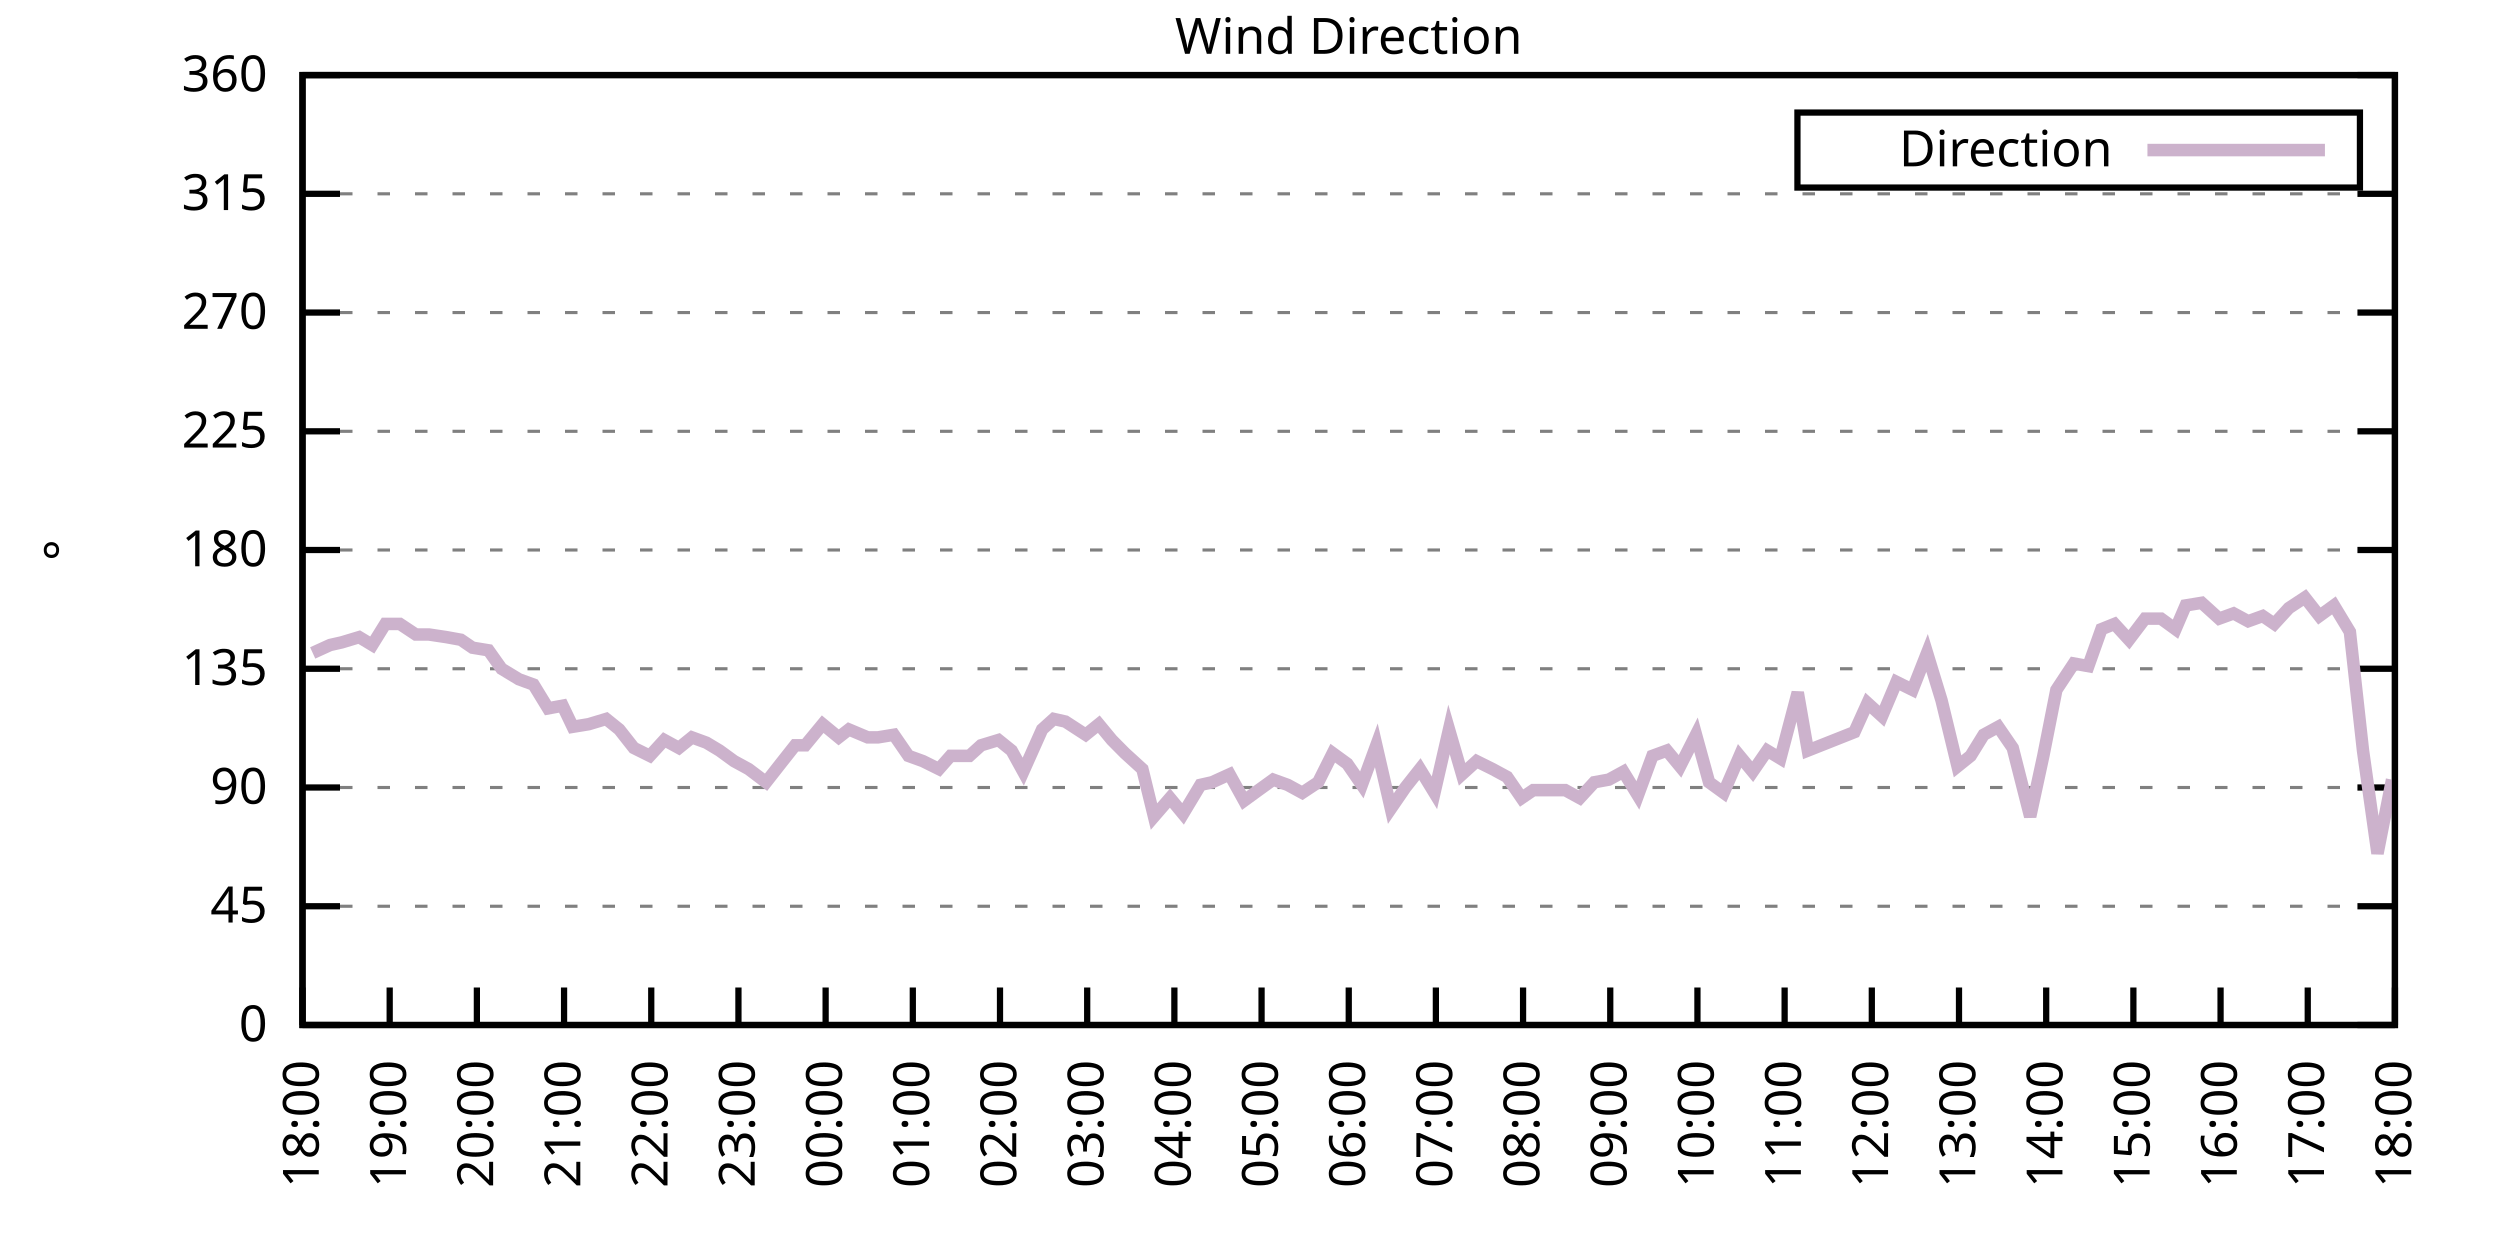
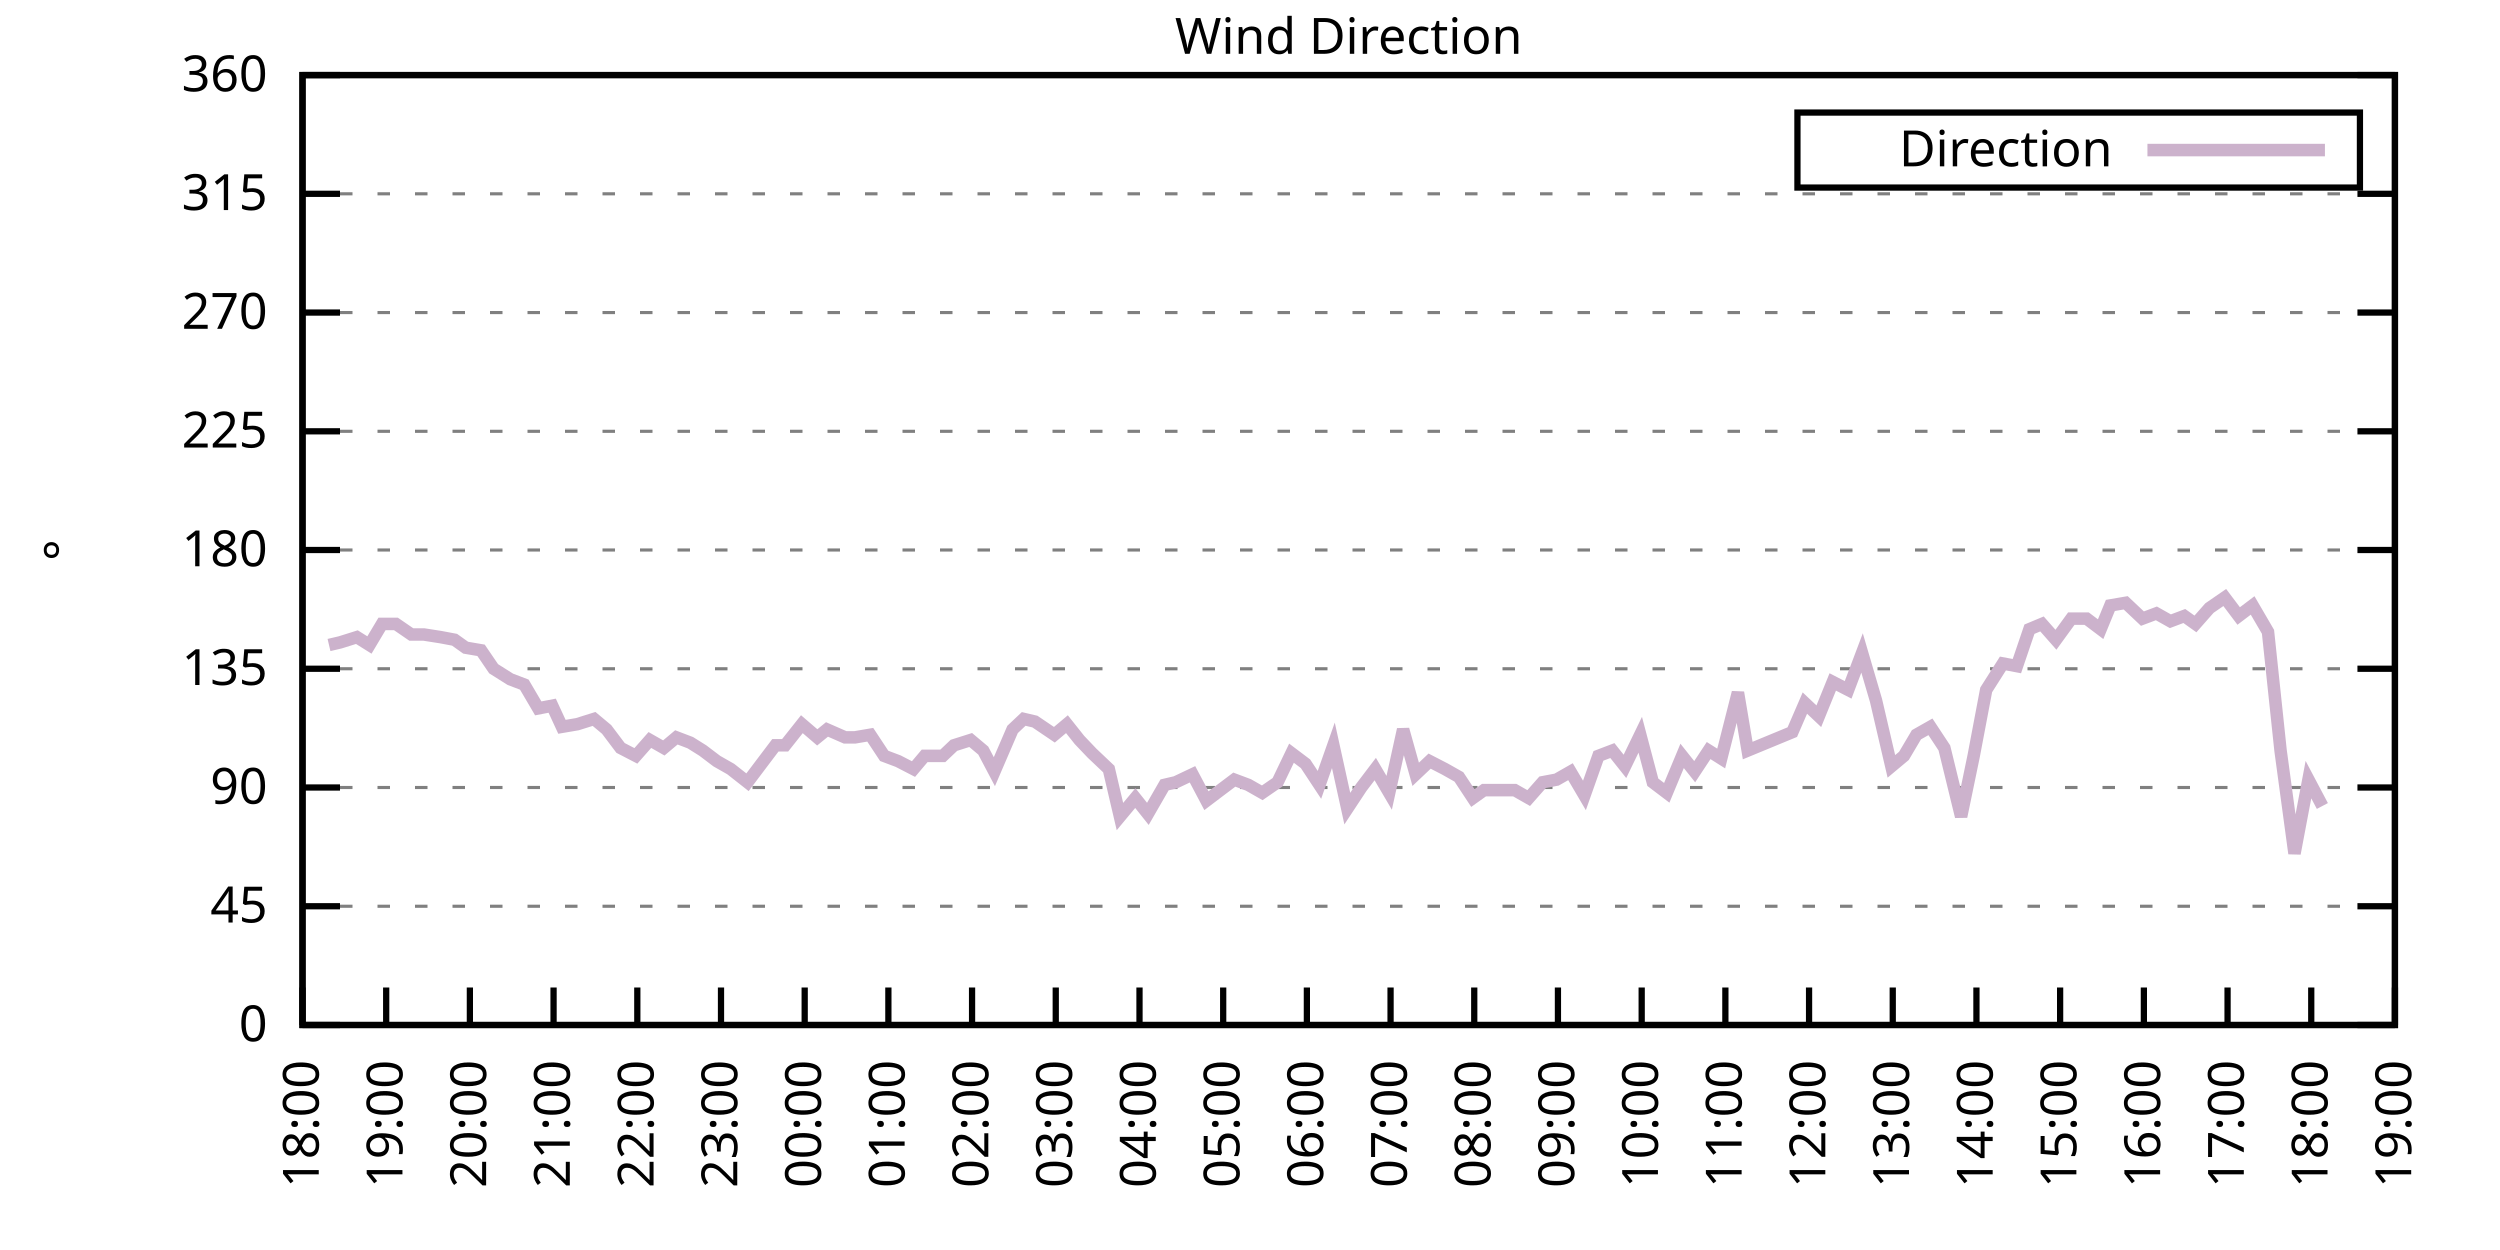
<svg xmlns="http://www.w3.org/2000/svg" xmlns:xlink="http://www.w3.org/1999/xlink" width="400" height="200" viewBox="0 0 400 200">
  <g id="gnuplot_canvas">
    <rect x="0" y="0" width="400" height="200" fill="none" />
    <defs>
      <circle id="gpDot" r="0.5" stroke-width="0.5" stroke="currentColor" />
      <path id="gpPt0" stroke-width="0.333" stroke="currentColor" d="M-1,0 h2 M0,-1 v2" />
      <path id="gpPt1" stroke-width="0.333" stroke="currentColor" d="M-1,-1 L1,1 M1,-1 L-1,1" />
      <path id="gpPt2" stroke-width="0.333" stroke="currentColor" d="M-1,0 L1,0 M0,-1 L0,1 M-1,-1 L1,1 M-1,1 L1,-1" />
      <rect id="gpPt3" stroke-width="0.333" stroke="currentColor" x="-1" y="-1" width="2" height="2" />
      <rect id="gpPt4" stroke-width="0.333" stroke="currentColor" fill="currentColor" x="-1" y="-1" width="2" height="2" />
      <circle id="gpPt5" stroke-width="0.333" stroke="currentColor" cx="0" cy="0" r="1" />
      <use xlink:href="#gpPt5" id="gpPt6" fill="currentColor" stroke="none" />
      <path id="gpPt7" stroke-width="0.333" stroke="currentColor" d="M0,-1.33 L-1.33,0.67 L1.33,0.67 z" />
      <use xlink:href="#gpPt7" id="gpPt8" fill="currentColor" stroke="none" />
      <use xlink:href="#gpPt7" id="gpPt9" stroke="currentColor" transform="rotate(180)" />
      <use xlink:href="#gpPt9" id="gpPt10" fill="currentColor" stroke="none" />
      <use xlink:href="#gpPt3" id="gpPt11" stroke="currentColor" transform="rotate(45)" />
      <use xlink:href="#gpPt11" id="gpPt12" fill="currentColor" stroke="none" />
      <path id="gpPt13" stroke-width="0.333" stroke="currentColor" d="M0,1.330 L1.265,0.411 L0.782,-1.067 L-0.782,-1.076 L-1.265,0.411 z" />
      <use xlink:href="#gpPt13" id="gpPt14" fill="currentColor" stroke="none" />
      <filter id="textbox" filterUnits="objectBoundingBox" x="0" y="0" height="1" width="1">
        <feFlood flood-color="white" flood-opacity="1" result="bgnd" />
        <feComposite in="SourceGraphic" in2="bgnd" operator="atop" />
      </filter>
      <filter id="greybox" filterUnits="objectBoundingBox" x="0" y="0" height="1" width="1">
        <feFlood flood-color="lightgrey" flood-opacity="1" result="grey" />
        <feComposite in="SourceGraphic" in2="grey" operator="atop" />
      </filter>
    </defs>
    <g fill="none" color="white" stroke="currentColor" stroke-width="1.00" stroke-linecap="butt" stroke-linejoin="miter">
</g>
    <g fill="none" color="black" stroke="currentColor" stroke-width="1.00" stroke-linecap="butt" stroke-linejoin="miter">
      <g stroke="none" shape-rendering="crispEdges">
        <polygon fill="rgb(255, 255, 255)" points="48.40,164.00 383.18,164.00 383.18,12.02 48.40,12.02 " />
      </g>
    </g>
    <g fill="none" color="black" stroke="currentColor" stroke-width="1.00" stroke-linecap="butt" stroke-linejoin="miter">
</g>
    <g fill="none" color="black" stroke="black" stroke-width="0.50" stroke-linecap="butt" stroke-linejoin="miter">
</g>
    <g fill="none" color="gray" stroke="currentColor" stroke-width="0.50" stroke-linecap="butt" stroke-linejoin="miter">
      <path stroke="gray" stroke-dasharray="2,4" class="gridline" d="M48.40,164.00 L383.19,164.00  " />
    </g>
    <g fill="none" color="gray" stroke="gray" stroke-width="1.00" stroke-linecap="butt" stroke-linejoin="miter">
</g>
    <g fill="none" color="black" stroke="currentColor" stroke-width="1.00" stroke-linecap="butt" stroke-linejoin="miter">
      <path stroke="black" d="M48.40,164.00 L54.40,164.00 M383.19,164.00 L377.19,164.00  " />
      <g transform="translate(42.80,166.60)" stroke="none" fill="black" font-family="Sans" font-size="8.00" text-anchor="end">
        <text>
          <tspan font-family="Sans"> 0</tspan>
        </text>
      </g>
    </g>
    <g fill="none" color="black" stroke="currentColor" stroke-width="1.00" stroke-linecap="butt" stroke-linejoin="miter">
</g>
    <g fill="none" color="black" stroke="black" stroke-width="0.50" stroke-linecap="butt" stroke-linejoin="miter">
</g>
    <g fill="none" color="gray" stroke="currentColor" stroke-width="0.50" stroke-linecap="butt" stroke-linejoin="miter">
      <path stroke="gray" stroke-dasharray="2,4" class="gridline" d="M48.40,145.00 L383.19,145.00  " />
    </g>
    <g fill="none" color="gray" stroke="gray" stroke-width="1.00" stroke-linecap="butt" stroke-linejoin="miter">
</g>
    <g fill="none" color="black" stroke="currentColor" stroke-width="1.00" stroke-linecap="butt" stroke-linejoin="miter">
      <path stroke="black" d="M48.40,145.00 L54.40,145.00 M383.19,145.00 L377.19,145.00  " />
      <g transform="translate(42.80,147.60)" stroke="none" fill="black" font-family="Sans" font-size="8.00" text-anchor="end">
        <text>
          <tspan font-family="Sans"> 45</tspan>
        </text>
      </g>
    </g>
    <g fill="none" color="black" stroke="currentColor" stroke-width="1.00" stroke-linecap="butt" stroke-linejoin="miter">
</g>
    <g fill="none" color="black" stroke="black" stroke-width="0.50" stroke-linecap="butt" stroke-linejoin="miter">
</g>
    <g fill="none" color="gray" stroke="currentColor" stroke-width="0.50" stroke-linecap="butt" stroke-linejoin="miter">
      <path stroke="gray" stroke-dasharray="2,4" class="gridline" d="M48.40,126.00 L383.19,126.00  " />
    </g>
    <g fill="none" color="gray" stroke="gray" stroke-width="1.00" stroke-linecap="butt" stroke-linejoin="miter">
</g>
    <g fill="none" color="black" stroke="currentColor" stroke-width="1.00" stroke-linecap="butt" stroke-linejoin="miter">
      <path stroke="black" d="M48.40,126.00 L54.40,126.00 M383.19,126.00 L377.19,126.00  " />
      <g transform="translate(42.80,128.60)" stroke="none" fill="black" font-family="Sans" font-size="8.00" text-anchor="end">
        <text>
          <tspan font-family="Sans"> 90</tspan>
        </text>
      </g>
    </g>
    <g fill="none" color="black" stroke="currentColor" stroke-width="1.00" stroke-linecap="butt" stroke-linejoin="miter">
</g>
    <g fill="none" color="black" stroke="black" stroke-width="0.50" stroke-linecap="butt" stroke-linejoin="miter">
</g>
    <g fill="none" color="gray" stroke="currentColor" stroke-width="0.50" stroke-linecap="butt" stroke-linejoin="miter">
      <path stroke="gray" stroke-dasharray="2,4" class="gridline" d="M48.40,107.00 L383.19,107.00  " />
    </g>
    <g fill="none" color="gray" stroke="gray" stroke-width="1.00" stroke-linecap="butt" stroke-linejoin="miter">
</g>
    <g fill="none" color="black" stroke="currentColor" stroke-width="1.00" stroke-linecap="butt" stroke-linejoin="miter">
      <path stroke="black" d="M48.40,107.00 L54.40,107.00 M383.19,107.00 L377.19,107.00  " />
      <g transform="translate(42.80,109.60)" stroke="none" fill="black" font-family="Sans" font-size="8.00" text-anchor="end">
        <text>
          <tspan font-family="Sans"> 135</tspan>
        </text>
      </g>
    </g>
    <g fill="none" color="black" stroke="currentColor" stroke-width="1.00" stroke-linecap="butt" stroke-linejoin="miter">
</g>
    <g fill="none" color="black" stroke="black" stroke-width="0.50" stroke-linecap="butt" stroke-linejoin="miter">
</g>
    <g fill="none" color="gray" stroke="currentColor" stroke-width="0.50" stroke-linecap="butt" stroke-linejoin="miter">
      <path stroke="gray" stroke-dasharray="2,4" class="gridline" d="M48.40,88.00 L383.19,88.00  " />
    </g>
    <g fill="none" color="gray" stroke="gray" stroke-width="1.00" stroke-linecap="butt" stroke-linejoin="miter">
</g>
    <g fill="none" color="black" stroke="currentColor" stroke-width="1.00" stroke-linecap="butt" stroke-linejoin="miter">
      <path stroke="black" d="M48.40,88.00 L54.40,88.00 M383.19,88.00 L377.19,88.00  " />
      <g transform="translate(42.80,90.60)" stroke="none" fill="black" font-family="Sans" font-size="8.00" text-anchor="end">
        <text>
          <tspan font-family="Sans"> 180</tspan>
        </text>
      </g>
    </g>
    <g fill="none" color="black" stroke="currentColor" stroke-width="1.00" stroke-linecap="butt" stroke-linejoin="miter">
</g>
    <g fill="none" color="black" stroke="black" stroke-width="0.50" stroke-linecap="butt" stroke-linejoin="miter">
</g>
    <g fill="none" color="gray" stroke="currentColor" stroke-width="0.50" stroke-linecap="butt" stroke-linejoin="miter">
      <path stroke="gray" stroke-dasharray="2,4" class="gridline" d="M48.40,69.01 L383.19,69.01  " />
    </g>
    <g fill="none" color="gray" stroke="gray" stroke-width="1.00" stroke-linecap="butt" stroke-linejoin="miter">
</g>
    <g fill="none" color="black" stroke="currentColor" stroke-width="1.00" stroke-linecap="butt" stroke-linejoin="miter">
      <path stroke="black" d="M48.40,69.01 L54.40,69.01 M383.19,69.01 L377.19,69.01  " />
      <g transform="translate(42.80,71.61)" stroke="none" fill="black" font-family="Sans" font-size="8.00" text-anchor="end">
        <text>
          <tspan font-family="Sans"> 225</tspan>
        </text>
      </g>
    </g>
    <g fill="none" color="black" stroke="currentColor" stroke-width="1.00" stroke-linecap="butt" stroke-linejoin="miter">
</g>
    <g fill="none" color="black" stroke="black" stroke-width="0.50" stroke-linecap="butt" stroke-linejoin="miter">
</g>
    <g fill="none" color="gray" stroke="currentColor" stroke-width="0.50" stroke-linecap="butt" stroke-linejoin="miter">
      <path stroke="gray" stroke-dasharray="2,4" class="gridline" d="M48.40,50.01 L383.19,50.01  " />
    </g>
    <g fill="none" color="gray" stroke="gray" stroke-width="1.00" stroke-linecap="butt" stroke-linejoin="miter">
</g>
    <g fill="none" color="black" stroke="currentColor" stroke-width="1.00" stroke-linecap="butt" stroke-linejoin="miter">
      <path stroke="black" d="M48.40,50.01 L54.40,50.01 M383.19,50.01 L377.19,50.01  " />
      <g transform="translate(42.80,52.61)" stroke="none" fill="black" font-family="Sans" font-size="8.00" text-anchor="end">
        <text>
          <tspan font-family="Sans"> 270</tspan>
        </text>
      </g>
    </g>
    <g fill="none" color="black" stroke="currentColor" stroke-width="1.00" stroke-linecap="butt" stroke-linejoin="miter">
</g>
    <g fill="none" color="black" stroke="black" stroke-width="0.50" stroke-linecap="butt" stroke-linejoin="miter">
</g>
    <g fill="none" color="gray" stroke="currentColor" stroke-width="0.50" stroke-linecap="butt" stroke-linejoin="miter">
      <path stroke="gray" stroke-dasharray="2,4" class="gridline" d="M48.40,31.01 L383.19,31.01  " />
    </g>
    <g fill="none" color="gray" stroke="gray" stroke-width="1.00" stroke-linecap="butt" stroke-linejoin="miter">
</g>
    <g fill="none" color="black" stroke="currentColor" stroke-width="1.00" stroke-linecap="butt" stroke-linejoin="miter">
      <path stroke="black" d="M48.40,31.01 L54.40,31.01 M383.19,31.01 L377.19,31.01  " />
      <g transform="translate(42.80,33.61)" stroke="none" fill="black" font-family="Sans" font-size="8.00" text-anchor="end">
        <text>
          <tspan font-family="Sans"> 315</tspan>
        </text>
      </g>
    </g>
    <g fill="none" color="black" stroke="currentColor" stroke-width="1.00" stroke-linecap="butt" stroke-linejoin="miter">
</g>
    <g fill="none" color="black" stroke="black" stroke-width="0.50" stroke-linecap="butt" stroke-linejoin="miter">
</g>
    <g fill="none" color="gray" stroke="currentColor" stroke-width="0.50" stroke-linecap="butt" stroke-linejoin="miter">
      <path stroke="gray" stroke-dasharray="2,4" class="gridline" d="M48.40,12.01 L383.19,12.01  " />
    </g>
    <g fill="none" color="gray" stroke="gray" stroke-width="1.00" stroke-linecap="butt" stroke-linejoin="miter">
</g>
    <g fill="none" color="black" stroke="currentColor" stroke-width="1.00" stroke-linecap="butt" stroke-linejoin="miter">
      <path stroke="black" d="M48.40,12.01 L54.40,12.01 M383.19,12.01 L377.19,12.01  " />
      <g transform="translate(42.80,14.61)" stroke="none" fill="black" font-family="Sans" font-size="8.00" text-anchor="end">
        <text>
          <tspan font-family="Sans"> 360</tspan>
        </text>
      </g>
    </g>
    <g fill="none" color="black" stroke="currentColor" stroke-width="1.00" stroke-linecap="butt" stroke-linejoin="miter">
      <path stroke="black" d="M48.40,164.00 L48.40,158.00  " />
      <g transform="translate(51.00,169.60) rotate(270.00)" stroke="none" fill="black" font-family="Sans" font-size="8.00" text-anchor="end">
        <text>
          <tspan font-family="Sans">18:00</tspan>
        </text>
      </g>
    </g>
    <g fill="none" color="black" stroke="currentColor" stroke-width="1.00" stroke-linecap="butt" stroke-linejoin="miter">
-       <path stroke="black" d="M62.35,164.00 L62.35,158.00  " />
-       <g transform="translate(64.95,169.60) rotate(270.00)" stroke="none" fill="black" font-family="Sans" font-size="8.00" text-anchor="end">
+       <path stroke="black" d="M61.79,164.00 L61.79,158.00  " />
+       <g transform="translate(64.39,169.60) rotate(270.00)" stroke="none" fill="black" font-family="Sans" font-size="8.00" text-anchor="end">
        <text>
          <tspan font-family="Sans">19:00</tspan>
        </text>
      </g>
    </g>
    <g fill="none" color="black" stroke="currentColor" stroke-width="1.00" stroke-linecap="butt" stroke-linejoin="miter">
-       <path stroke="black" d="M76.30,164.00 L76.30,158.00  " />
-       <g transform="translate(78.90,169.60) rotate(270.00)" stroke="none" fill="black" font-family="Sans" font-size="8.00" text-anchor="end">
+       <path stroke="black" d="M75.18,164.00 L75.18,158.00  " />
+       <g transform="translate(77.78,169.60) rotate(270.00)" stroke="none" fill="black" font-family="Sans" font-size="8.00" text-anchor="end">
        <text>
          <tspan font-family="Sans">20:00</tspan>
        </text>
      </g>
    </g>
    <g fill="none" color="black" stroke="currentColor" stroke-width="1.00" stroke-linecap="butt" stroke-linejoin="miter">
-       <path stroke="black" d="M90.25,164.00 L90.25,158.00  " />
-       <g transform="translate(92.85,169.60) rotate(270.00)" stroke="none" fill="black" font-family="Sans" font-size="8.00" text-anchor="end">
+       <path stroke="black" d="M88.57,164.00 L88.57,158.00  " />
+       <g transform="translate(91.17,169.60) rotate(270.00)" stroke="none" fill="black" font-family="Sans" font-size="8.00" text-anchor="end">
        <text>
          <tspan font-family="Sans">21:00</tspan>
        </text>
      </g>
    </g>
    <g fill="none" color="black" stroke="currentColor" stroke-width="1.00" stroke-linecap="butt" stroke-linejoin="miter">
-       <path stroke="black" d="M104.20,164.00 L104.20,158.00  " />
-       <g transform="translate(106.80,169.60) rotate(270.00)" stroke="none" fill="black" font-family="Sans" font-size="8.00" text-anchor="end">
+       <path stroke="black" d="M101.97,164.00 L101.97,158.00  " />
+       <g transform="translate(104.57,169.60) rotate(270.00)" stroke="none" fill="black" font-family="Sans" font-size="8.00" text-anchor="end">
        <text>
          <tspan font-family="Sans">22:00</tspan>
        </text>
      </g>
    </g>
    <g fill="none" color="black" stroke="currentColor" stroke-width="1.00" stroke-linecap="butt" stroke-linejoin="miter">
-       <path stroke="black" d="M118.15,164.00 L118.15,158.00  " />
-       <g transform="translate(120.75,169.60) rotate(270.00)" stroke="none" fill="black" font-family="Sans" font-size="8.00" text-anchor="end">
+       <path stroke="black" d="M115.36,164.00 L115.36,158.00  " />
+       <g transform="translate(117.96,169.60) rotate(270.00)" stroke="none" fill="black" font-family="Sans" font-size="8.00" text-anchor="end">
        <text>
          <tspan font-family="Sans">23:00</tspan>
        </text>
      </g>
    </g>
    <g fill="none" color="black" stroke="currentColor" stroke-width="1.00" stroke-linecap="butt" stroke-linejoin="miter">
-       <path stroke="black" d="M132.10,164.00 L132.10,158.00  " />
-       <g transform="translate(134.70,169.60) rotate(270.00)" stroke="none" fill="black" font-family="Sans" font-size="8.00" text-anchor="end">
+       <path stroke="black" d="M128.75,164.00 L128.75,158.00  " />
+       <g transform="translate(131.35,169.60) rotate(270.00)" stroke="none" fill="black" font-family="Sans" font-size="8.00" text-anchor="end">
        <text>
          <tspan font-family="Sans">00:00</tspan>
        </text>
      </g>
    </g>
    <g fill="none" color="black" stroke="currentColor" stroke-width="1.00" stroke-linecap="butt" stroke-linejoin="miter">
-       <path stroke="black" d="M146.05,164.00 L146.05,158.00  " />
-       <g transform="translate(148.65,169.60) rotate(270.00)" stroke="none" fill="black" font-family="Sans" font-size="8.00" text-anchor="end">
+       <path stroke="black" d="M142.14,164.00 L142.14,158.00  " />
+       <g transform="translate(144.74,169.60) rotate(270.00)" stroke="none" fill="black" font-family="Sans" font-size="8.00" text-anchor="end">
        <text>
          <tspan font-family="Sans">01:00</tspan>
        </text>
      </g>
    </g>
    <g fill="none" color="black" stroke="currentColor" stroke-width="1.00" stroke-linecap="butt" stroke-linejoin="miter">
-       <path stroke="black" d="M160.00,164.00 L160.00,158.00  " />
-       <g transform="translate(162.60,169.60) rotate(270.00)" stroke="none" fill="black" font-family="Sans" font-size="8.00" text-anchor="end">
+       <path stroke="black" d="M155.53,164.00 L155.53,158.00  " />
+       <g transform="translate(158.13,169.60) rotate(270.00)" stroke="none" fill="black" font-family="Sans" font-size="8.00" text-anchor="end">
        <text>
          <tspan font-family="Sans">02:00</tspan>
        </text>
      </g>
    </g>
    <g fill="none" color="black" stroke="currentColor" stroke-width="1.00" stroke-linecap="butt" stroke-linejoin="miter">
-       <path stroke="black" d="M173.95,164.00 L173.95,158.00  " />
-       <g transform="translate(176.55,169.60) rotate(270.00)" stroke="none" fill="black" font-family="Sans" font-size="8.00" text-anchor="end">
+       <path stroke="black" d="M168.92,164.00 L168.92,158.00  " />
+       <g transform="translate(171.52,169.60) rotate(270.00)" stroke="none" fill="black" font-family="Sans" font-size="8.00" text-anchor="end">
        <text>
          <tspan font-family="Sans">03:00</tspan>
        </text>
      </g>
    </g>
    <g fill="none" color="black" stroke="currentColor" stroke-width="1.00" stroke-linecap="butt" stroke-linejoin="miter">
-       <path stroke="black" d="M187.90,164.00 L187.90,158.00  " />
-       <g transform="translate(190.50,169.60) rotate(270.00)" stroke="none" fill="black" font-family="Sans" font-size="8.00" text-anchor="end">
+       <path stroke="black" d="M182.32,164.00 L182.32,158.00  " />
+       <g transform="translate(184.92,169.60) rotate(270.00)" stroke="none" fill="black" font-family="Sans" font-size="8.00" text-anchor="end">
        <text>
          <tspan font-family="Sans">04:00</tspan>
        </text>
      </g>
    </g>
    <g fill="none" color="black" stroke="currentColor" stroke-width="1.00" stroke-linecap="butt" stroke-linejoin="miter">
-       <path stroke="black" d="M201.85,164.00 L201.85,158.00  " />
-       <g transform="translate(204.45,169.60) rotate(270.00)" stroke="none" fill="black" font-family="Sans" font-size="8.00" text-anchor="end">
+       <path stroke="black" d="M195.71,164.00 L195.71,158.00  " />
+       <g transform="translate(198.31,169.60) rotate(270.00)" stroke="none" fill="black" font-family="Sans" font-size="8.00" text-anchor="end">
        <text>
          <tspan font-family="Sans">05:00</tspan>
        </text>
      </g>
    </g>
    <g fill="none" color="black" stroke="currentColor" stroke-width="1.00" stroke-linecap="butt" stroke-linejoin="miter">
-       <path stroke="black" d="M215.80,164.00 L215.80,158.00  " />
-       <g transform="translate(218.40,169.60) rotate(270.00)" stroke="none" fill="black" font-family="Sans" font-size="8.00" text-anchor="end">
+       <path stroke="black" d="M209.10,164.00 L209.10,158.00  " />
+       <g transform="translate(211.70,169.60) rotate(270.00)" stroke="none" fill="black" font-family="Sans" font-size="8.00" text-anchor="end">
        <text>
          <tspan font-family="Sans">06:00</tspan>
        </text>
      </g>
    </g>
    <g fill="none" color="black" stroke="currentColor" stroke-width="1.00" stroke-linecap="butt" stroke-linejoin="miter">
-       <path stroke="black" d="M229.74,164.00 L229.74,158.00  " />
-       <g transform="translate(232.34,169.60) rotate(270.00)" stroke="none" fill="black" font-family="Sans" font-size="8.00" text-anchor="end">
+       <path stroke="black" d="M222.49,164.00 L222.49,158.00  " />
+       <g transform="translate(225.09,169.60) rotate(270.00)" stroke="none" fill="black" font-family="Sans" font-size="8.00" text-anchor="end">
        <text>
          <tspan font-family="Sans">07:00</tspan>
        </text>
      </g>
    </g>
    <g fill="none" color="black" stroke="currentColor" stroke-width="1.00" stroke-linecap="butt" stroke-linejoin="miter">
-       <path stroke="black" d="M243.69,164.00 L243.69,158.00  " />
-       <g transform="translate(246.29,169.60) rotate(270.00)" stroke="none" fill="black" font-family="Sans" font-size="8.00" text-anchor="end">
+       <path stroke="black" d="M235.88,164.00 L235.88,158.00  " />
+       <g transform="translate(238.48,169.60) rotate(270.00)" stroke="none" fill="black" font-family="Sans" font-size="8.00" text-anchor="end">
        <text>
          <tspan font-family="Sans">08:00</tspan>
        </text>
      </g>
    </g>
    <g fill="none" color="black" stroke="currentColor" stroke-width="1.00" stroke-linecap="butt" stroke-linejoin="miter">
-       <path stroke="black" d="M257.64,164.00 L257.64,158.00  " />
-       <g transform="translate(260.24,169.60) rotate(270.00)" stroke="none" fill="black" font-family="Sans" font-size="8.00" text-anchor="end">
+       <path stroke="black" d="M249.27,164.00 L249.27,158.00  " />
+       <g transform="translate(251.87,169.60) rotate(270.00)" stroke="none" fill="black" font-family="Sans" font-size="8.00" text-anchor="end">
        <text>
          <tspan font-family="Sans">09:00</tspan>
        </text>
      </g>
    </g>
    <g fill="none" color="black" stroke="currentColor" stroke-width="1.00" stroke-linecap="butt" stroke-linejoin="miter">
-       <path stroke="black" d="M271.59,164.00 L271.59,158.00  " />
-       <g transform="translate(274.19,169.60) rotate(270.00)" stroke="none" fill="black" font-family="Sans" font-size="8.00" text-anchor="end">
+       <path stroke="black" d="M262.67,164.00 L262.67,158.00  " />
+       <g transform="translate(265.27,169.60) rotate(270.00)" stroke="none" fill="black" font-family="Sans" font-size="8.00" text-anchor="end">
        <text>
          <tspan font-family="Sans">10:00</tspan>
        </text>
      </g>
    </g>
    <g fill="none" color="black" stroke="currentColor" stroke-width="1.00" stroke-linecap="butt" stroke-linejoin="miter">
-       <path stroke="black" d="M285.54,164.00 L285.54,158.00  " />
-       <g transform="translate(288.14,169.60) rotate(270.00)" stroke="none" fill="black" font-family="Sans" font-size="8.00" text-anchor="end">
+       <path stroke="black" d="M276.06,164.00 L276.06,158.00  " />
+       <g transform="translate(278.66,169.60) rotate(270.00)" stroke="none" fill="black" font-family="Sans" font-size="8.00" text-anchor="end">
        <text>
          <tspan font-family="Sans">11:00</tspan>
        </text>
      </g>
    </g>
    <g fill="none" color="black" stroke="currentColor" stroke-width="1.00" stroke-linecap="butt" stroke-linejoin="miter">
-       <path stroke="black" d="M299.49,164.00 L299.49,158.00  " />
-       <g transform="translate(302.09,169.60) rotate(270.00)" stroke="none" fill="black" font-family="Sans" font-size="8.00" text-anchor="end">
+       <path stroke="black" d="M289.45,164.00 L289.45,158.00  " />
+       <g transform="translate(292.05,169.60) rotate(270.00)" stroke="none" fill="black" font-family="Sans" font-size="8.00" text-anchor="end">
        <text>
          <tspan font-family="Sans">12:00</tspan>
        </text>
      </g>
    </g>
    <g fill="none" color="black" stroke="currentColor" stroke-width="1.00" stroke-linecap="butt" stroke-linejoin="miter">
-       <path stroke="black" d="M313.44,164.00 L313.44,158.00  " />
-       <g transform="translate(316.04,169.60) rotate(270.00)" stroke="none" fill="black" font-family="Sans" font-size="8.00" text-anchor="end">
+       <path stroke="black" d="M302.84,164.00 L302.84,158.00  " />
+       <g transform="translate(305.44,169.60) rotate(270.00)" stroke="none" fill="black" font-family="Sans" font-size="8.00" text-anchor="end">
        <text>
          <tspan font-family="Sans">13:00</tspan>
        </text>
      </g>
    </g>
    <g fill="none" color="black" stroke="currentColor" stroke-width="1.00" stroke-linecap="butt" stroke-linejoin="miter">
-       <path stroke="black" d="M327.39,164.00 L327.39,158.00  " />
-       <g transform="translate(329.99,169.60) rotate(270.00)" stroke="none" fill="black" font-family="Sans" font-size="8.00" text-anchor="end">
+       <path stroke="black" d="M316.23,164.00 L316.23,158.00  " />
+       <g transform="translate(318.83,169.60) rotate(270.00)" stroke="none" fill="black" font-family="Sans" font-size="8.00" text-anchor="end">
        <text>
          <tspan font-family="Sans">14:00</tspan>
        </text>
      </g>
    </g>
    <g fill="none" color="black" stroke="currentColor" stroke-width="1.00" stroke-linecap="butt" stroke-linejoin="miter">
-       <path stroke="black" d="M341.34,164.00 L341.34,158.00  " />
-       <g transform="translate(343.94,169.60) rotate(270.00)" stroke="none" fill="black" font-family="Sans" font-size="8.00" text-anchor="end">
+       <path stroke="black" d="M329.62,164.00 L329.62,158.00  " />
+       <g transform="translate(332.22,169.60) rotate(270.00)" stroke="none" fill="black" font-family="Sans" font-size="8.00" text-anchor="end">
        <text>
          <tspan font-family="Sans">15:00</tspan>
        </text>
      </g>
    </g>
    <g fill="none" color="black" stroke="currentColor" stroke-width="1.00" stroke-linecap="butt" stroke-linejoin="miter">
-       <path stroke="black" d="M355.29,164.00 L355.29,158.00  " />
-       <g transform="translate(357.89,169.60) rotate(270.00)" stroke="none" fill="black" font-family="Sans" font-size="8.00" text-anchor="end">
+       <path stroke="black" d="M343.02,164.00 L343.02,158.00  " />
+       <g transform="translate(345.62,169.60) rotate(270.00)" stroke="none" fill="black" font-family="Sans" font-size="8.00" text-anchor="end">
        <text>
          <tspan font-family="Sans">16:00</tspan>
        </text>
      </g>
    </g>
    <g fill="none" color="black" stroke="currentColor" stroke-width="1.00" stroke-linecap="butt" stroke-linejoin="miter">
-       <path stroke="black" d="M369.24,164.00 L369.24,158.00  " />
-       <g transform="translate(371.84,169.60) rotate(270.00)" stroke="none" fill="black" font-family="Sans" font-size="8.00" text-anchor="end">
+       <path stroke="black" d="M356.41,164.00 L356.41,158.00  " />
+       <g transform="translate(359.01,169.60) rotate(270.00)" stroke="none" fill="black" font-family="Sans" font-size="8.00" text-anchor="end">
        <text>
          <tspan font-family="Sans">17:00</tspan>
+         </text>
+       </g>
+     </g>
+     <g fill="none" color="black" stroke="currentColor" stroke-width="1.00" stroke-linecap="butt" stroke-linejoin="miter">
+       <path stroke="black" d="M369.80,164.00 L369.80,158.00  " />
+       <g transform="translate(372.40,169.60) rotate(270.00)" stroke="none" fill="black" font-family="Sans" font-size="8.00" text-anchor="end">
+         <text>
+           <tspan font-family="Sans">18:00</tspan>
        </text>
      </g>
    </g>
    <g fill="none" color="black" stroke="currentColor" stroke-width="1.00" stroke-linecap="butt" stroke-linejoin="miter">
      <path stroke="black" d="M383.19,164.00 L383.19,158.00  " />
      <g transform="translate(385.79,169.60) rotate(270.00)" stroke="none" fill="black" font-family="Sans" font-size="8.00" text-anchor="end">
        <text>
-           <tspan font-family="Sans">18:00</tspan>
+           <tspan font-family="Sans">19:00</tspan>
        </text>
      </g>
    </g>
    <g fill="none" color="black" stroke="currentColor" stroke-width="1.00" stroke-linecap="butt" stroke-linejoin="miter">
</g>
    <g fill="none" color="black" stroke="currentColor" stroke-width="1.00" stroke-linecap="butt" stroke-linejoin="miter">
      <path stroke="black" d="M48.40,12.01 L48.40,164.00 L383.19,164.00 L383.19,12.01 L48.40,12.01 Z  " />
    </g>
    <g fill="none" color="black" stroke="currentColor" stroke-width="1.00" stroke-linecap="butt" stroke-linejoin="miter">
</g>
    <g fill="none" color="black" stroke="currentColor" stroke-width="1.00" stroke-linecap="butt" stroke-linejoin="miter">
      <path stroke="black" d="M287.59,30.01 L287.59,18.01 L377.59,18.01 L377.59,30.01 L287.59,30.01 Z  " />
    </g>
    <g id="Wind_direction_plot_1">
      <g fill="none" color="white" stroke="black" stroke-width="2.00" stroke-linecap="butt" stroke-linejoin="miter">
</g>
      <g fill="none" color="black" stroke="currentColor" stroke-width="2.00" stroke-linecap="butt" stroke-linejoin="miter">
        <g transform="translate(337.99,26.61)" stroke="none" fill="black" font-family="Sans" font-size="8.00" text-anchor="end">
          <text>
            <tspan font-family="Sans">Direction</tspan>
          </text>
        </g>
      </g>
      <g fill="none" color="black" stroke="currentColor" stroke-width="2.00" stroke-linecap="butt" stroke-linejoin="miter">
-         <path stroke="rgb(204, 178, 204)" d="M343.59,24.01 L371.99,24.01 M50.03,104.47 L52.82,103.20 L54.68,102.78 L57.47,101.94 L59.56,103.20 L61.65,99.83   L63.98,99.83 L66.53,101.52 L68.63,101.52 L71.42,101.94 L73.74,102.36 L75.60,103.63 L78.16,104.05 L80.25,107.00   L83.04,108.69 L85.37,109.54 L87.69,113.34 L90.02,112.91 L91.64,116.29 L94.20,115.87 L96.99,115.03 L99.08,116.71   L101.41,119.67 L103.97,120.94 L106.29,118.40 L108.62,119.67 L110.71,117.98 L113.03,118.83 L115.13,120.09 L117.45,121.78   L119.78,123.05 L122.57,125.16 L124.89,122.20 L127.22,119.25 L128.84,119.25 L131.63,115.87 L134.19,117.98 L135.82,116.71   L138.84,117.98 L140.47,117.98 L143.02,117.56 L145.35,120.94 L147.67,121.78 L150.23,123.05 L152.09,120.94 L155.11,120.94   L156.97,119.25 L159.76,118.40 L161.86,120.09 L163.72,123.47 L166.74,116.71 L168.60,115.03 L170.46,115.45 L173.71,117.56   L175.81,115.87 L177.90,118.40 L179.99,120.51 L182.78,123.05 L184.64,130.65 L187.20,127.69 L189.29,130.22 L192.08,125.58   L193.94,125.16 L196.73,123.89 L199.06,128.11 L201.38,126.42 L203.71,124.74 L206.03,125.58 L208.36,126.85 L210.91,125.16   L213.24,120.51 L215.56,122.20 L217.89,125.58 L220.21,119.25 L222.54,129.38 L224.86,126.00 L227.19,123.05 L229.51,126.85   L231.84,116.71 L233.93,123.89 L236.25,121.78 L238.81,123.05 L241.14,124.31 L243.46,127.69 L245.32,126.42 L250.44,126.42   L252.76,127.69 L255.09,125.16 L257.41,124.74 L259.74,123.47 L262.06,127.27 L264.39,120.94 L266.71,120.09 L268.80,122.62   L271.36,117.56 L273.45,125.16 L275.78,126.85 L278.34,120.94 L280.43,123.47 L282.75,120.09 L284.85,121.36 L287.64,110.80   L289.26,120.09 L296.70,117.14 L298.80,112.49 L301.12,114.60 L303.44,109.11 L306.00,110.38 L308.33,104.47 L310.65,112.07   L313.21,122.62 L315.30,120.94 L317.39,117.56 L319.72,116.29 L322.04,119.67 L324.83,130.65 L326.93,120.94 L329.02,110.38   L331.81,106.16 L334.13,106.58 L336.23,100.67 L338.32,99.83 L340.64,102.36 L343.20,98.98 L345.76,98.98 L348.08,100.67   L349.71,96.87 L352.27,96.45 L355.06,98.98 L357.38,98.14 L359.71,99.40 L362.03,98.56 L363.89,99.83 L366.22,97.29   L368.78,95.60 L371.10,98.56 L373.43,96.87 L375.98,101.09 L378.08,120.09 L380.40,136.56 L382.73,124.74  " />
+         <path stroke="rgb(204, 178, 204)" d="M343.59,24.01 L371.99,24.01 M52.64,103.20 L54.43,102.78 L57.10,101.94 L59.11,103.20 L61.12,99.83 L63.35,99.83   L65.81,101.52 L67.82,101.52 L70.50,101.94 L72.73,102.36 L74.51,103.63 L76.97,104.05 L78.98,107.00 L81.66,108.69   L83.89,109.54 L86.12,113.34 L88.35,112.91 L89.91,116.29 L92.37,115.87 L95.05,115.03 L97.06,116.71 L99.29,119.67   L101.74,120.94 L103.98,118.40 L106.21,119.67 L108.22,117.98 L110.45,118.83 L112.46,120.09 L114.69,121.78 L116.92,123.05   L119.60,125.16 L121.83,122.20 L124.06,119.25 L125.62,119.25 L128.30,115.87 L130.76,117.98 L132.32,116.71 L135.22,117.98   L136.78,117.98 L139.24,117.56 L141.47,120.94 L143.70,121.78 L146.16,123.05 L147.94,120.94 L150.85,120.94 L152.63,119.25   L155.31,118.40 L157.32,120.09 L159.10,123.47 L162.01,116.71 L163.79,115.03 L165.58,115.45 L168.70,117.56 L170.71,115.87   L172.72,118.40 L174.73,120.51 L177.41,123.05 L179.19,130.65 L181.65,127.69 L183.66,130.22 L186.33,125.58 L188.12,125.16   L190.80,123.89 L193.03,128.11 L195.26,126.42 L197.49,124.74 L199.73,125.58 L201.96,126.85 L204.41,125.16 L206.64,120.51   L208.88,122.20 L211.11,125.58 L213.34,119.25 L215.57,129.38 L217.80,126.00 L220.04,123.05 L222.27,126.85 L224.50,116.71   L226.51,123.89 L228.74,121.78 L231.20,123.05 L233.43,124.31 L235.66,127.69 L237.44,126.42 L242.36,126.42 L244.59,127.69   L246.82,125.16 L249.05,124.74 L251.28,123.47 L253.51,127.27 L255.75,120.94 L257.98,120.09 L259.99,122.62 L262.44,117.56   L264.45,125.16 L266.68,126.85 L269.14,120.94 L271.15,123.47 L273.38,120.09 L275.39,121.36 L278.07,110.80 L279.63,120.09   L286.77,117.14 L288.78,112.49 L291.01,114.60 L293.24,109.11 L295.70,110.38 L297.93,104.47 L300.16,112.07 L302.62,122.62   L304.63,120.94 L306.63,117.56 L308.87,116.29 L311.10,119.67 L313.78,130.65 L315.79,120.94 L317.79,110.38 L320.47,106.16   L322.70,106.58 L324.71,100.67 L326.72,99.83 L328.95,102.36 L331.41,98.98 L333.86,98.98 L336.10,100.67 L337.66,96.87   L340.11,96.45 L342.79,98.98 L345.02,98.14 L347.26,99.40 L349.49,98.56 L351.27,99.83 L353.51,97.29 L355.96,95.60   L358.19,98.56 L360.42,96.87 L362.88,101.09 L364.89,120.09 L367.12,136.56 L369.35,124.74 L371.58,128.96  " />
      </g>
    </g>
    <g fill="none" color="black" stroke="currentColor" stroke-width="2.00" stroke-linecap="butt" stroke-linejoin="miter">
</g>
    <g fill="none" color="black" stroke="black" stroke-width="1.00" stroke-linecap="butt" stroke-linejoin="miter">
</g>
    <g fill="none" color="black" stroke="currentColor" stroke-width="1.00" stroke-linecap="butt" stroke-linejoin="miter">
      <path stroke="black" d="M48.40,12.01 L48.40,164.00 L383.19,164.00 L383.19,12.01 L48.40,12.01 Z  " />
      <g transform="translate(12.80,88.01) rotate(270.00)" stroke="none" fill="black" font-family="Sans" font-size="8.00" text-anchor="middle">
        <text>
          <tspan font-family="Sans">°</tspan>
        </text>
      </g>
    </g>
    <g fill="none" color="black" stroke="currentColor" stroke-width="1.00" stroke-linecap="butt" stroke-linejoin="miter">
</g>
    <g fill="none" color="black" stroke="currentColor" stroke-width="1.00" stroke-linecap="butt" stroke-linejoin="miter">
      <g transform="translate(215.79,8.61)" stroke="none" fill="black" font-family="Sans" font-size="8.00" text-anchor="middle">
        <text>
          <tspan font-family="Sans">Wind Direction</tspan>
        </text>
      </g>
    </g>
    <g fill="none" color="black" stroke="currentColor" stroke-width="1.00" stroke-linecap="butt" stroke-linejoin="miter">
</g>
  </g>
</svg>
